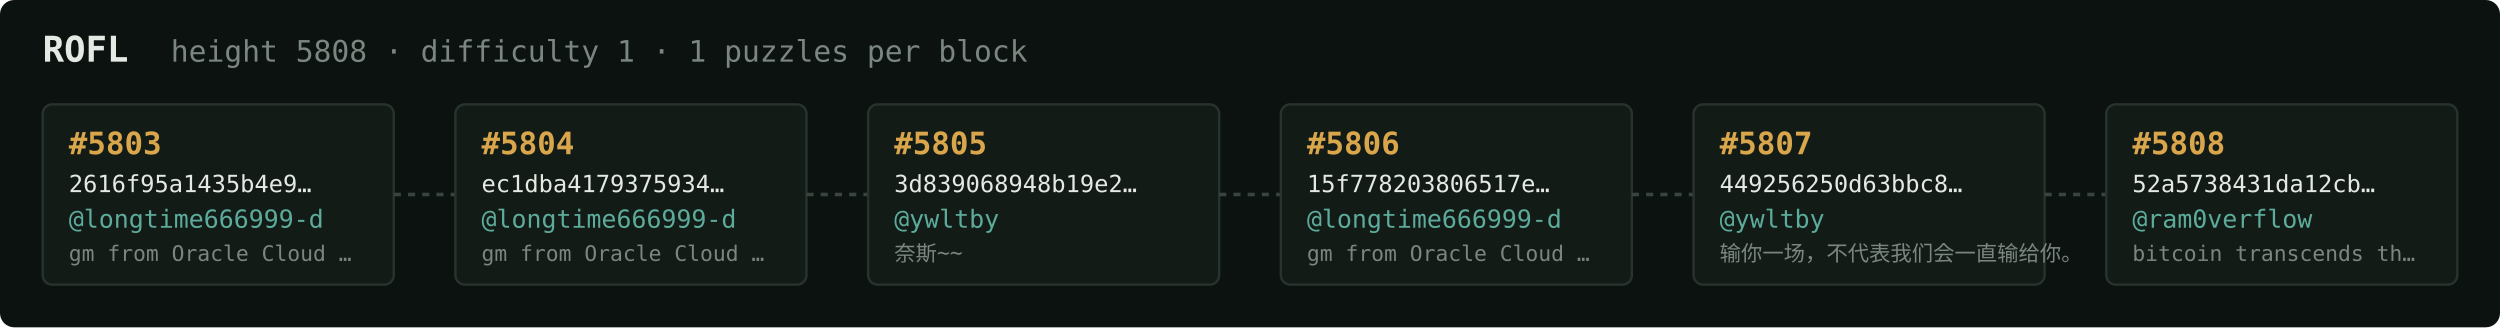
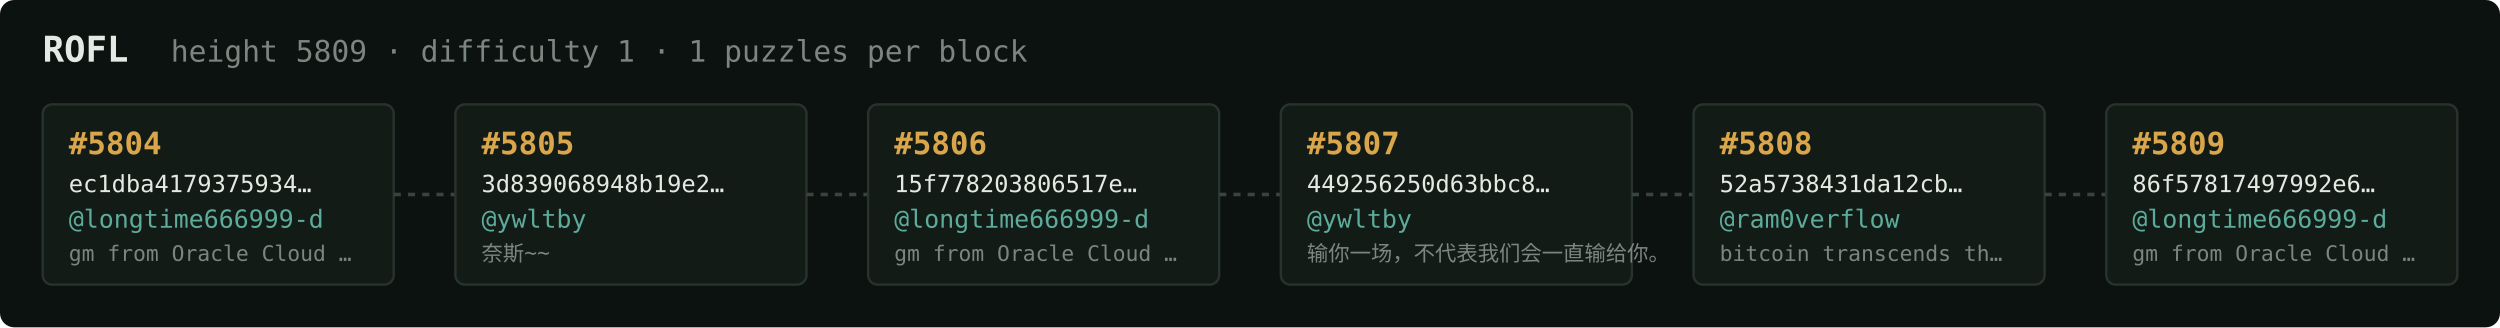
<svg xmlns="http://www.w3.org/2000/svg" width="1054" height="138" viewBox="0 0 1054 138" font-family="ui-monospace,SFMono-Regular,Menlo,monospace">
  <rect fill="#0c1210" width="1054" height="138" rx="6" />
  <text x="18" y="26" fill="#e5e9e3" font-size="15" font-weight="700">ROFL</text>
-   <text x="72" y="26" fill="#7a867f" font-size="12.5">height 5808 · difficulty 1 · 1 puzzles per block</text>
+   <text x="72" y="26" fill="#7a867f" font-size="12.5">height 5809 · difficulty 1 · 1 puzzles per block</text>
  <rect x="18" y="44" width="148" height="76" rx="4" fill="#131b17" stroke="#28332e" stroke-width="1" />
-   <text x="29" y="65" fill="#d9a64c" font-size="13" font-weight="700">#5803</text>
-   <text x="29" y="81" fill="#e5e9e3" font-size="10">2616f95a1435b4e9…</text>
+   <text x="29" y="65" fill="#d9a64c" font-size="13" font-weight="700">#5804</text>
+   <text x="29" y="81" fill="#e5e9e3" font-size="10">ec1dba4179375934…</text>
  <text x="29" y="96" fill="#5cab9b" font-size="10.5">@longtime666999-d</text>
  <text x="29" y="110" fill="#7a867f" font-size="9">gm from Oracle Cloud …</text>
  <line x1="166" y1="82.0" x2="192" y2="82.0" stroke="#38443e" stroke-width="1.5" stroke-dasharray="3 3" />
  <rect x="192" y="44" width="148" height="76" rx="4" fill="#131b17" stroke="#28332e" stroke-width="1" />
-   <text x="203" y="65" fill="#d9a64c" font-size="13" font-weight="700">#5804</text>
-   <text x="203" y="81" fill="#e5e9e3" font-size="10">ec1dba4179375934…</text>
-   <text x="203" y="96" fill="#5cab9b" font-size="10.5">@longtime666999-d</text>
-   <text x="203" y="110" fill="#7a867f" font-size="9">gm from Oracle Cloud …</text>
+   <text x="203" y="65" fill="#d9a64c" font-size="13" font-weight="700">#5805</text>
+   <text x="203" y="81" fill="#e5e9e3" font-size="10">3d839068948b19e2…</text>
+   <text x="203" y="96" fill="#5cab9b" font-size="10.5">@ywltby</text>
+   <text x="203" y="110" fill="#7a867f" font-size="9">奈斯~~</text>
  <line x1="340" y1="82.0" x2="366" y2="82.0" stroke="#38443e" stroke-width="1.5" stroke-dasharray="3 3" />
  <rect x="366" y="44" width="148" height="76" rx="4" fill="#131b17" stroke="#28332e" stroke-width="1" />
-   <text x="377" y="65" fill="#d9a64c" font-size="13" font-weight="700">#5805</text>
-   <text x="377" y="81" fill="#e5e9e3" font-size="10">3d839068948b19e2…</text>
-   <text x="377" y="96" fill="#5cab9b" font-size="10.5">@ywltby</text>
-   <text x="377" y="110" fill="#7a867f" font-size="9">奈斯~~</text>
+   <text x="377" y="65" fill="#d9a64c" font-size="13" font-weight="700">#5806</text>
+   <text x="377" y="81" fill="#e5e9e3" font-size="10">15f778203806517e…</text>
+   <text x="377" y="96" fill="#5cab9b" font-size="10.5">@longtime666999-d</text>
+   <text x="377" y="110" fill="#7a867f" font-size="9">gm from Oracle Cloud …</text>
  <line x1="514" y1="82.0" x2="540" y2="82.0" stroke="#38443e" stroke-width="1.5" stroke-dasharray="3 3" />
  <rect x="540" y="44" width="148" height="76" rx="4" fill="#131b17" stroke="#28332e" stroke-width="1" />
-   <text x="551" y="65" fill="#d9a64c" font-size="13" font-weight="700">#5806</text>
-   <text x="551" y="81" fill="#e5e9e3" font-size="10">15f778203806517e…</text>
-   <text x="551" y="96" fill="#5cab9b" font-size="10.5">@longtime666999-d</text>
-   <text x="551" y="110" fill="#7a867f" font-size="9">gm from Oracle Cloud …</text>
+   <text x="551" y="65" fill="#d9a64c" font-size="13" font-weight="700">#5807</text>
+   <text x="551" y="81" fill="#e5e9e3" font-size="10">449256250d63bbc8…</text>
+   <text x="551" y="96" fill="#5cab9b" font-size="10.5">@ywltby</text>
+   <text x="551" y="110" fill="#7a867f" font-size="9">输你一场，不代表我们会一直输给你。</text>
  <line x1="688" y1="82.0" x2="714" y2="82.0" stroke="#38443e" stroke-width="1.5" stroke-dasharray="3 3" />
  <rect x="714" y="44" width="148" height="76" rx="4" fill="#131b17" stroke="#28332e" stroke-width="1" />
-   <text x="725" y="65" fill="#d9a64c" font-size="13" font-weight="700">#5807</text>
-   <text x="725" y="81" fill="#e5e9e3" font-size="10">449256250d63bbc8…</text>
-   <text x="725" y="96" fill="#5cab9b" font-size="10.5">@ywltby</text>
-   <text x="725" y="110" fill="#7a867f" font-size="9">输你一场，不代表我们会一直输给你。</text>
+   <text x="725" y="65" fill="#d9a64c" font-size="13" font-weight="700">#5808</text>
+   <text x="725" y="81" fill="#e5e9e3" font-size="10">52a5738431da12cb…</text>
+   <text x="725" y="96" fill="#5cab9b" font-size="10.5">@ram0verflow</text>
+   <text x="725" y="110" fill="#7a867f" font-size="9">bitcoin transcends th…</text>
  <line x1="862" y1="82.0" x2="888" y2="82.0" stroke="#38443e" stroke-width="1.5" stroke-dasharray="3 3" />
  <rect x="888" y="44" width="148" height="76" rx="4" fill="#131b17" stroke="#28332e" stroke-width="1" />
-   <text x="899" y="65" fill="#d9a64c" font-size="13" font-weight="700">#5808</text>
-   <text x="899" y="81" fill="#e5e9e3" font-size="10">52a5738431da12cb…</text>
-   <text x="899" y="96" fill="#5cab9b" font-size="10.5">@ram0verflow</text>
-   <text x="899" y="110" fill="#7a867f" font-size="9">bitcoin transcends th…</text>
+   <text x="899" y="65" fill="#d9a64c" font-size="13" font-weight="700">#5809</text>
+   <text x="899" y="81" fill="#e5e9e3" font-size="10">86f57817497992e6…</text>
+   <text x="899" y="96" fill="#5cab9b" font-size="10.5">@longtime666999-d</text>
+   <text x="899" y="110" fill="#7a867f" font-size="9">gm from Oracle Cloud …</text>
</svg>
